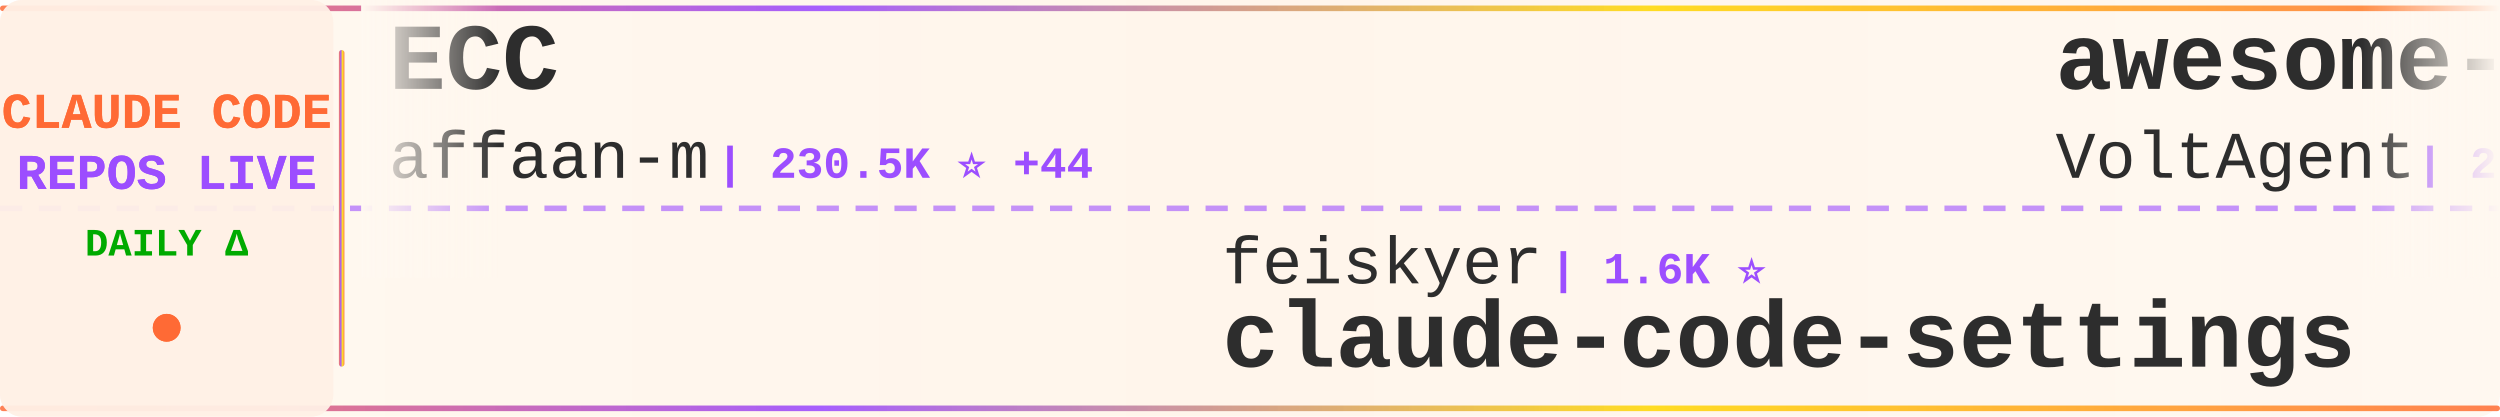
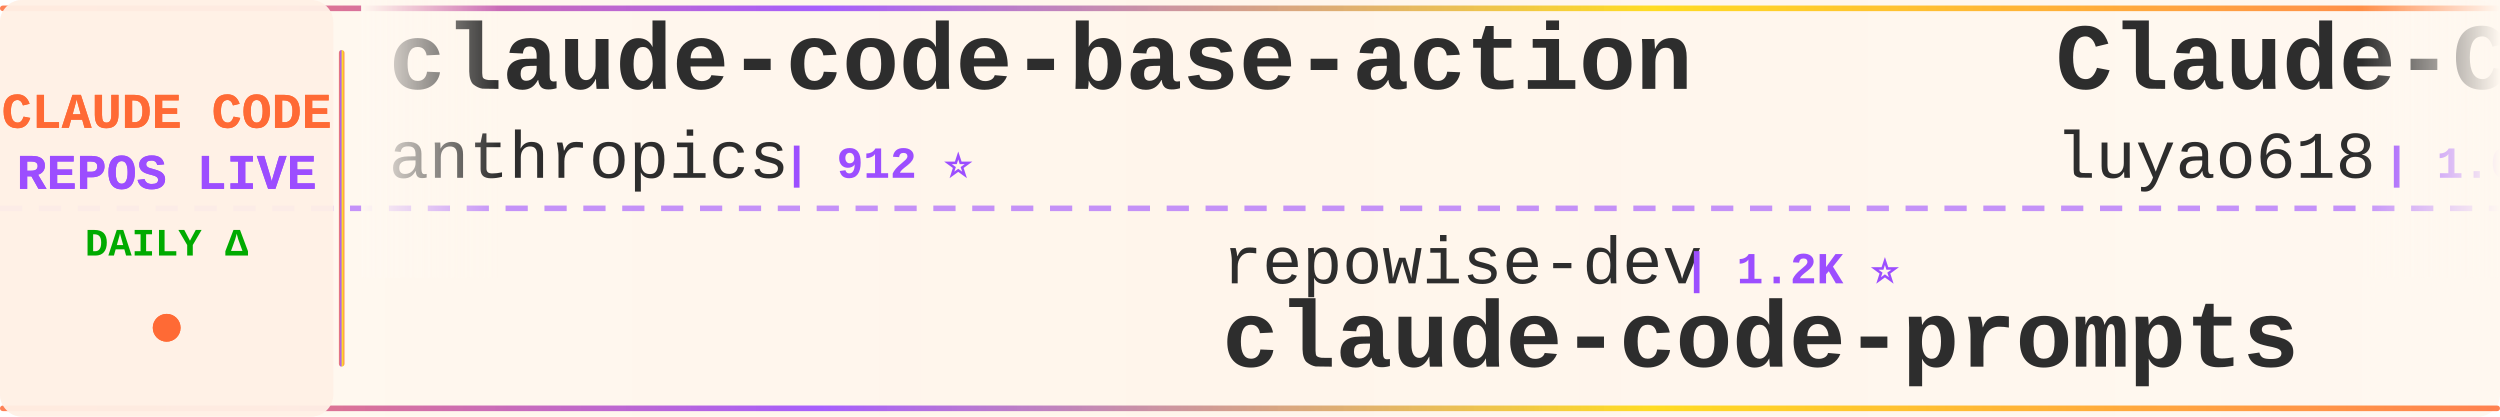
<svg xmlns="http://www.w3.org/2000/svg" width="900" height="150">
  <defs>
    <linearGradient id="tickerBg" x1="0%" y1="0%" x2="100%" y2="0%">
      <stop offset="0%" style="stop-color:#fff8f0;stop-opacity:0.98" />
      <stop offset="50%" style="stop-color:#fff5eb;stop-opacity:1" />
      <stop offset="100%" style="stop-color:#fff8f0;stop-opacity:0.98" />
    </linearGradient>
    <linearGradient id="borderGrad" x1="0%" y1="0%" x2="100%" y2="0%">
      <stop offset="0%" style="stop-color:#FF6B35;stop-opacity:0.85">
        <animate attributeName="stop-opacity" values="0.85;1;0.85" dur="2s" repeatCount="indefinite" />
      </stop>
      <stop offset="33%" style="stop-color:#9C4EFF;stop-opacity:0.9">
        <animate attributeName="stop-opacity" values="0.9;1;0.9" dur="2.2s" repeatCount="indefinite" />
      </stop>
      <stop offset="66%" style="stop-color:#FFD700;stop-opacity:0.85">
        <animate attributeName="stop-opacity" values="0.85;1;0.85" dur="1.8s" repeatCount="indefinite" />
      </stop>
      <stop offset="100%" style="stop-color:#FF6B35;stop-opacity:0.85">
        <animate attributeName="stop-opacity" values="0.85;1;0.85" dur="2s" repeatCount="indefinite" />
      </stop>
    </linearGradient>
    <filter id="textGlow">
      <feGaussianBlur stdDeviation="0.15" result="coloredBlur" />
      <feMerge>
        <feMergeNode in="coloredBlur" />
        <feMergeNode in="SourceGraphic" />
      </feMerge>
    </filter>
    <filter id="metricGlow">
      <feGaussianBlur stdDeviation="0.2" result="coloredBlur" />
      <feMerge>
        <feMergeNode in="coloredBlur" />
        <feMergeNode in="SourceGraphic" />
      </feMerge>
    </filter>
    <linearGradient id="leftFade" x1="0%" y1="0%" x2="100%" y2="0%">
      <stop offset="0%" style="stop-color:#fff8f0;stop-opacity:1" />
      <stop offset="100%" style="stop-color:#fff8f0;stop-opacity:0" />
    </linearGradient>
    <linearGradient id="rightFade" x1="0%" y1="0%" x2="100%" y2="0%">
      <stop offset="0%" style="stop-color:#fff8f0;stop-opacity:0" />
      <stop offset="100%" style="stop-color:#fff8f0;stop-opacity:1" />
    </linearGradient>
  </defs>
  <rect width="900" height="150" fill="url(#tickerBg)" rx="8" />
  <rect x="0" y="2" width="900" height="2" fill="url(#borderGrad)" rx="1" />
  <rect x="0" y="146" width="900" height="2" fill="url(#borderGrad)" rx="1" />
  <line x1="0" y1="75" x2="900" y2="75" stroke="#9C4EFF" stroke-width="2" stroke-dasharray="8 6" opacity="0.6" />
  <rect x="0" y="0" width="120" height="150" fill="#fff0e6" opacity="0.95" rx="8" />
  <text x="60" y="46" font-family="'Courier New', monospace" font-size="18" font-weight="bold" fill="#FF6B35" text-anchor="middle" filter="url(#textGlow)">
    CLAUDE CODE
  </text>
  <text x="60" y="68" font-family="'Courier New', monospace" font-size="18" font-weight="bold" fill="#9C4EFF" text-anchor="middle" filter="url(#textGlow)">
    REPOS LIVE
  </text>
  <text x="60" y="92" font-family="'Courier New', monospace" font-size="14" font-weight="bold" fill="#00aa00" text-anchor="middle">
    DAILY Δ
  </text>
  <circle cx="60" cy="118" r="5" fill="#FF6B35" filter="url(#metricGlow)">
    <animate attributeName="r" values="4;6;4" dur="1.5s" repeatCount="indefinite" />
    <animate attributeName="opacity" values="0.6;1;0.6" dur="1.5s" repeatCount="indefinite" />
  </circle>
  <rect x="122" y="18" width="2" height="114" fill="url(#borderGrad)" rx="1" />
  <clipPath id="tickerClip">
    <rect x="130" y="0" width="770" height="150" />
  </clipPath>
  <g clip-path="url(#tickerClip)">
    <g id="tickerItems">
      <animateTransform attributeName="transform" attributeType="XML" type="translate" from="0 0" to="-3000 0" dur="54s" repeatCount="indefinite" />
      <g transform="translate(0, 0)">
-         <text x="140" y="32" font-family="'Courier New', monospace" font-size="34" font-weight="bold" fill="#2d2d2d">ECC</text>
-         <text x="140" y="64" font-family="'Courier New', monospace" font-size="24" font-weight="normal" fill="#2d2d2d" opacity="1.0">affaan-m</text>
-         <text x="258" y="64" font-family="'Courier New', monospace" font-size="16" font-weight="bold" fill="#9C4EFF"> | 230.5K ⭐ +44</text>
+         <text x="140" y="32" font-family="'Courier New', monospace" font-size="34" font-weight="bold" fill="#2d2d2d">claude-code-base-action</text>
+         <text x="140" y="64" font-family="'Courier New', monospace" font-size="24" font-weight="normal" fill="#2d2d2d" opacity="1.0">anthropics</text>
+         <text x="282" y="64" font-family="'Courier New', monospace" font-size="16" font-weight="bold" fill="#9C4EFF"> | 912 ⭐</text>
      </g>
      <g transform="translate(300, 0)">
-         <text x="140" y="102" font-family="'Courier New', monospace" font-size="24" font-weight="normal" fill="#2d2d2d" opacity="1.0">feiskyer</text>
-         <text x="258" y="102" font-family="'Courier New', monospace" font-size="16" font-weight="bold" fill="#9C4EFF"> | 1.6K ⭐</text>
-         <text x="140" y="132" font-family="'Courier New', monospace" font-size="34" font-weight="bold" fill="#2d2d2d">claude-code-settings</text>
+         <text x="140" y="102" font-family="'Courier New', monospace" font-size="24" font-weight="normal" fill="#2d2d2d" opacity="1.0">repowise-dev</text>
+         <text x="306" y="102" font-family="'Courier New', monospace" font-size="16" font-weight="bold" fill="#9C4EFF"> | 1.2K ⭐</text>
+         <text x="140" y="132" font-family="'Courier New', monospace" font-size="34" font-weight="bold" fill="#2d2d2d">claude-code-prompts</text>
      </g>
      <g transform="translate(600, 0)">
-         <text x="140" y="32" font-family="'Courier New', monospace" font-size="34" font-weight="bold" fill="#2d2d2d">awesome-claude-code-suba...</text>
-         <text x="140" y="64" font-family="'Courier New', monospace" font-size="24" font-weight="normal" fill="#2d2d2d" opacity="1.0">VoltAgent</text>
-         <text x="270" y="64" font-family="'Courier New', monospace" font-size="16" font-weight="bold" fill="#9C4EFF"> | 23.4K ⭐ +3</text>
+         <text x="140" y="32" font-family="'Courier New', monospace" font-size="34" font-weight="bold" fill="#2d2d2d">Claude-Code-Source-Study</text>
+         <text x="140" y="64" font-family="'Courier New', monospace" font-size="24" font-weight="normal" fill="#2d2d2d" opacity="1.0">luyao618</text>
+         <text x="258" y="64" font-family="'Courier New', monospace" font-size="16" font-weight="bold" fill="#9C4EFF"> | 1.6K ⭐ +1</text>
      </g>
      <g transform="translate(900, 0)">
-         <text x="140" y="102" font-family="'Courier New', monospace" font-size="24" font-weight="normal" fill="#2d2d2d" opacity="1.0">hangsman</text>
-         <text x="258" y="102" font-family="'Courier New', monospace" font-size="16" font-weight="bold" fill="#9C4EFF"> | 787 ⭐</text>
-         <text x="140" y="132" font-family="'Courier New', monospace" font-size="34" font-weight="bold" fill="#2d2d2d">claude-code-source</text>
+         <text x="140" y="102" font-family="'Courier New', monospace" font-size="24" font-weight="normal" fill="#2d2d2d" opacity="1.0">anthropics</text>
+         <text x="282" y="102" font-family="'Courier New', monospace" font-size="16" font-weight="bold" fill="#9C4EFF"> | 5.6K ⭐</text>
+         <text x="140" y="132" font-family="'Courier New', monospace" font-size="34" font-weight="bold" fill="#2d2d2d">claude-code-security-rev...</text>
      </g>
      <g transform="translate(1200, 0)">
        <text x="140" y="32" font-family="'Courier New', monospace" font-size="34" font-weight="bold" fill="#2d2d2d">claude-code-source</text>
        <text x="140" y="64" font-family="'Courier New', monospace" font-size="24" font-weight="normal" fill="#2d2d2d" opacity="1.0">AprilNEA</text>
        <text x="258" y="64" font-family="'Courier New', monospace" font-size="16" font-weight="bold" fill="#9C4EFF"> | 392 ⭐</text>
      </g>
      <g transform="translate(1500, 0)">
+         <text x="140" y="102" font-family="'Courier New', monospace" font-size="24" font-weight="normal" fill="#2d2d2d" opacity="1.0">affaan-m</text>
+         <text x="258" y="102" font-family="'Courier New', monospace" font-size="16" font-weight="bold" fill="#9C4EFF"> | 230.6K ⭐ +36</text>
+         <text x="140" y="132" font-family="'Courier New', monospace" font-size="34" font-weight="bold" fill="#2d2d2d">ECC</text>
+       </g>
+       <g transform="translate(1800, 0)">
+         <text x="140" y="32" font-family="'Courier New', monospace" font-size="34" font-weight="bold" fill="#2d2d2d">claude-coder</text>
+         <text x="140" y="64" font-family="'Courier New', monospace" font-size="24" font-weight="normal" fill="#2d2d2d" opacity="1.0">kodu-ai</text>
+         <text x="246" y="64" font-family="'Courier New', monospace" font-size="16" font-weight="bold" fill="#9C4EFF"> | 5.3K ⭐</text>
+       </g>
+       <g transform="translate(2100, 0)">
+         <text x="140" y="102" font-family="'Courier New', monospace" font-size="24" font-weight="normal" fill="#2d2d2d" opacity="1.0">darcyegb</text>
+         <text x="258" y="102" font-family="'Courier New', monospace" font-size="16" font-weight="bold" fill="#9C4EFF"> | 748 ⭐</text>
+         <text x="140" y="132" font-family="'Courier New', monospace" font-size="34" font-weight="bold" fill="#2d2d2d">ClaudeCodeAgents</text>
+       </g>
+       <g transform="translate(2400, 0)">
+         <text x="140" y="32" font-family="'Courier New', monospace" font-size="34" font-weight="bold" fill="#2d2d2d">Dive-into-Claude-Code</text>
+         <text x="140" y="64" font-family="'Courier New', monospace" font-size="24" font-weight="normal" fill="#2d2d2d" opacity="1.0">VILA-Lab</text>
+         <text x="258" y="64" font-family="'Courier New', monospace" font-size="16" font-weight="bold" fill="#9C4EFF"> | 1.9K ⭐ +1</text>
+       </g>
+       <g transform="translate(2700, 0)">
+         <text x="140" y="102" font-family="'Courier New', monospace" font-size="24" font-weight="normal" fill="#2d2d2d" opacity="1.0">luongnv89</text>
+         <text x="270" y="102" font-family="'Courier New', monospace" font-size="16" font-weight="bold" fill="#9C4EFF"> | 39.9K ⭐ +39.9K</text>
+         <text x="140" y="132" font-family="'Courier New', monospace" font-size="34" font-weight="bold" fill="#2d2d2d">claude-howto</text>
+       </g>
+       <g transform="translate(3000, 0)">
+         <text x="140" y="32" font-family="'Courier New', monospace" font-size="34" font-weight="bold" fill="#2d2d2d">claude-code-base-action</text>
+         <text x="140" y="64" font-family="'Courier New', monospace" font-size="24" font-weight="normal" fill="#2d2d2d" opacity="1.0">anthropics</text>
+         <text x="282" y="64" font-family="'Courier New', monospace" font-size="16" font-weight="bold" fill="#9C4EFF"> | 912 ⭐</text>
+       </g>
+       <g transform="translate(3300, 0)">
        <text x="140" y="102" font-family="'Courier New', monospace" font-size="24" font-weight="normal" fill="#2d2d2d" opacity="1.0">repowise-dev</text>
-         <text x="306" y="102" font-family="'Courier New', monospace" font-size="16" font-weight="bold" fill="#9C4EFF"> | 1.2K ⭐ +1</text>
+         <text x="306" y="102" font-family="'Courier New', monospace" font-size="16" font-weight="bold" fill="#9C4EFF"> | 1.2K ⭐</text>
        <text x="140" y="132" font-family="'Courier New', monospace" font-size="34" font-weight="bold" fill="#2d2d2d">claude-code-prompts</text>
      </g>
-       <g transform="translate(1800, 0)">
-         <text x="140" y="32" font-family="'Courier New', monospace" font-size="34" font-weight="bold" fill="#2d2d2d">Claude-Code</text>
-         <text x="140" y="64" font-family="'Courier New', monospace" font-size="24" font-weight="normal" fill="#2d2d2d" opacity="1.0">KPR111</text>
-         <text x="234" y="64" font-family="'Courier New', monospace" font-size="16" font-weight="bold" fill="#9C4EFF"> | 18 ⭐</text>
-       </g>
-       <g transform="translate(2100, 0)">
-         <text x="140" y="102" font-family="'Courier New', monospace" font-size="24" font-weight="normal" fill="#2d2d2d" opacity="1.0">fuergaosi233</text>
-         <text x="306" y="102" font-family="'Courier New', monospace" font-size="16" font-weight="bold" fill="#9C4EFF"> | 2.7K ⭐</text>
-         <text x="140" y="132" font-family="'Courier New', monospace" font-size="34" font-weight="bold" fill="#2d2d2d">claude-code-proxy</text>
-       </g>
-       <g transform="translate(2400, 0)">
-         <text x="140" y="32" font-family="'Courier New', monospace" font-size="34" font-weight="bold" fill="#2d2d2d">edmunds-claude-code</text>
-         <text x="140" y="64" font-family="'Courier New', monospace" font-size="24" font-weight="normal" fill="#2d2d2d" opacity="1.0">edmund-io</text>
-         <text x="270" y="64" font-family="'Courier New', monospace" font-size="16" font-weight="bold" fill="#9C4EFF"> | 1.5K ⭐</text>
-       </g>
-       <g transform="translate(2700, 0)">
-         <text x="140" y="102" font-family="'Courier New', monospace" font-size="24" font-weight="normal" fill="#2d2d2d" opacity="1.0">LING71671</text>
-         <text x="270" y="102" font-family="'Courier New', monospace" font-size="16" font-weight="bold" fill="#9C4EFF"> | 918 ⭐</text>
-         <text x="140" y="132" font-family="'Courier New', monospace" font-size="34" font-weight="bold" fill="#2d2d2d">Open-ClaudeCode</text>
-       </g>
-       <g transform="translate(3000, 0)">
-         <text x="140" y="32" font-family="'Courier New', monospace" font-size="34" font-weight="bold" fill="#2d2d2d">ECC</text>
-         <text x="140" y="64" font-family="'Courier New', monospace" font-size="24" font-weight="normal" fill="#2d2d2d" opacity="1.0">affaan-m</text>
-         <text x="258" y="64" font-family="'Courier New', monospace" font-size="16" font-weight="bold" fill="#9C4EFF"> | 230.5K ⭐ +44</text>
-       </g>
-       <g transform="translate(3300, 0)">
-         <text x="140" y="102" font-family="'Courier New', monospace" font-size="24" font-weight="normal" fill="#2d2d2d" opacity="1.0">feiskyer</text>
-         <text x="258" y="102" font-family="'Courier New', monospace" font-size="16" font-weight="bold" fill="#9C4EFF"> | 1.6K ⭐</text>
-         <text x="140" y="132" font-family="'Courier New', monospace" font-size="34" font-weight="bold" fill="#2d2d2d">claude-code-settings</text>
-       </g>
      <g transform="translate(3600, 0)">
-         <text x="140" y="32" font-family="'Courier New', monospace" font-size="34" font-weight="bold" fill="#2d2d2d">awesome-claude-code-suba...</text>
-         <text x="140" y="64" font-family="'Courier New', monospace" font-size="24" font-weight="normal" fill="#2d2d2d" opacity="1.0">VoltAgent</text>
-         <text x="270" y="64" font-family="'Courier New', monospace" font-size="16" font-weight="bold" fill="#9C4EFF"> | 23.4K ⭐ +3</text>
+         <text x="140" y="32" font-family="'Courier New', monospace" font-size="34" font-weight="bold" fill="#2d2d2d">Claude-Code-Source-Study</text>
+         <text x="140" y="64" font-family="'Courier New', monospace" font-size="24" font-weight="normal" fill="#2d2d2d" opacity="1.0">luyao618</text>
+         <text x="258" y="64" font-family="'Courier New', monospace" font-size="16" font-weight="bold" fill="#9C4EFF"> | 1.6K ⭐ +1</text>
      </g>
      <g transform="translate(3900, 0)">
-         <text x="140" y="102" font-family="'Courier New', monospace" font-size="24" font-weight="normal" fill="#2d2d2d" opacity="1.0">hangsman</text>
-         <text x="258" y="102" font-family="'Courier New', monospace" font-size="16" font-weight="bold" fill="#9C4EFF"> | 787 ⭐</text>
-         <text x="140" y="132" font-family="'Courier New', monospace" font-size="34" font-weight="bold" fill="#2d2d2d">claude-code-source</text>
+         <text x="140" y="102" font-family="'Courier New', monospace" font-size="24" font-weight="normal" fill="#2d2d2d" opacity="1.0">anthropics</text>
+         <text x="282" y="102" font-family="'Courier New', monospace" font-size="16" font-weight="bold" fill="#9C4EFF"> | 5.6K ⭐</text>
+         <text x="140" y="132" font-family="'Courier New', monospace" font-size="34" font-weight="bold" fill="#2d2d2d">claude-code-security-rev...</text>
      </g>
    </g>
  </g>
  <rect x="130" y="0" width="50" height="100" fill="url(#leftFade)" />
  <rect x="850" y="0" width="50" height="100" fill="url(#rightFade)" />
</svg>
